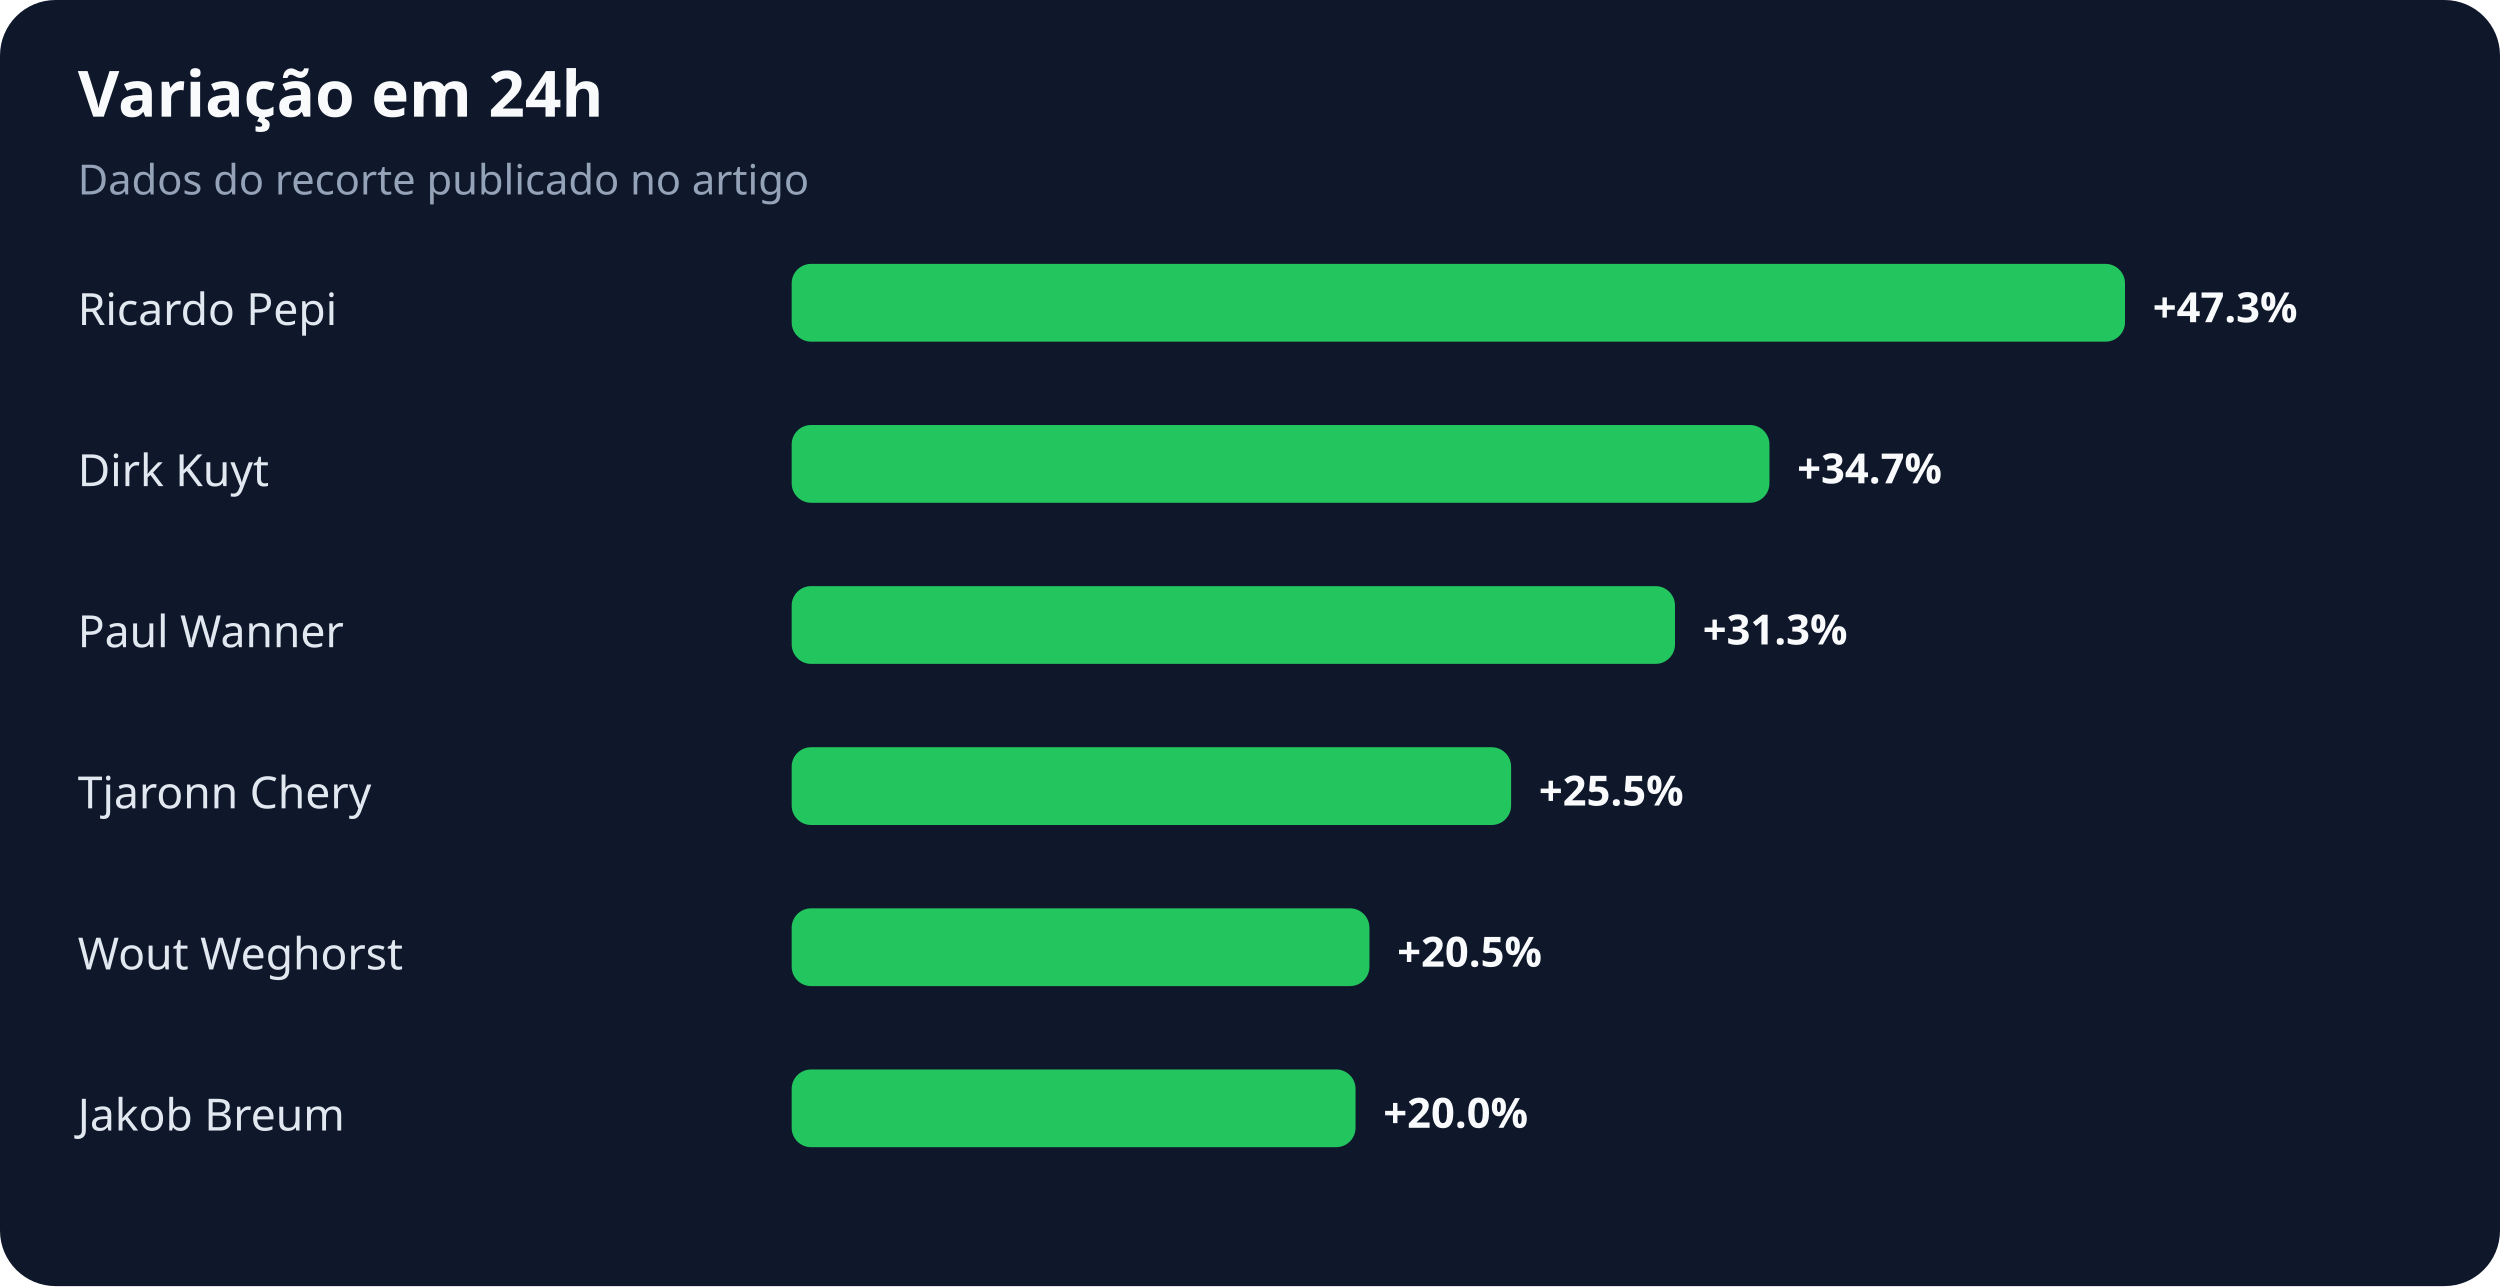
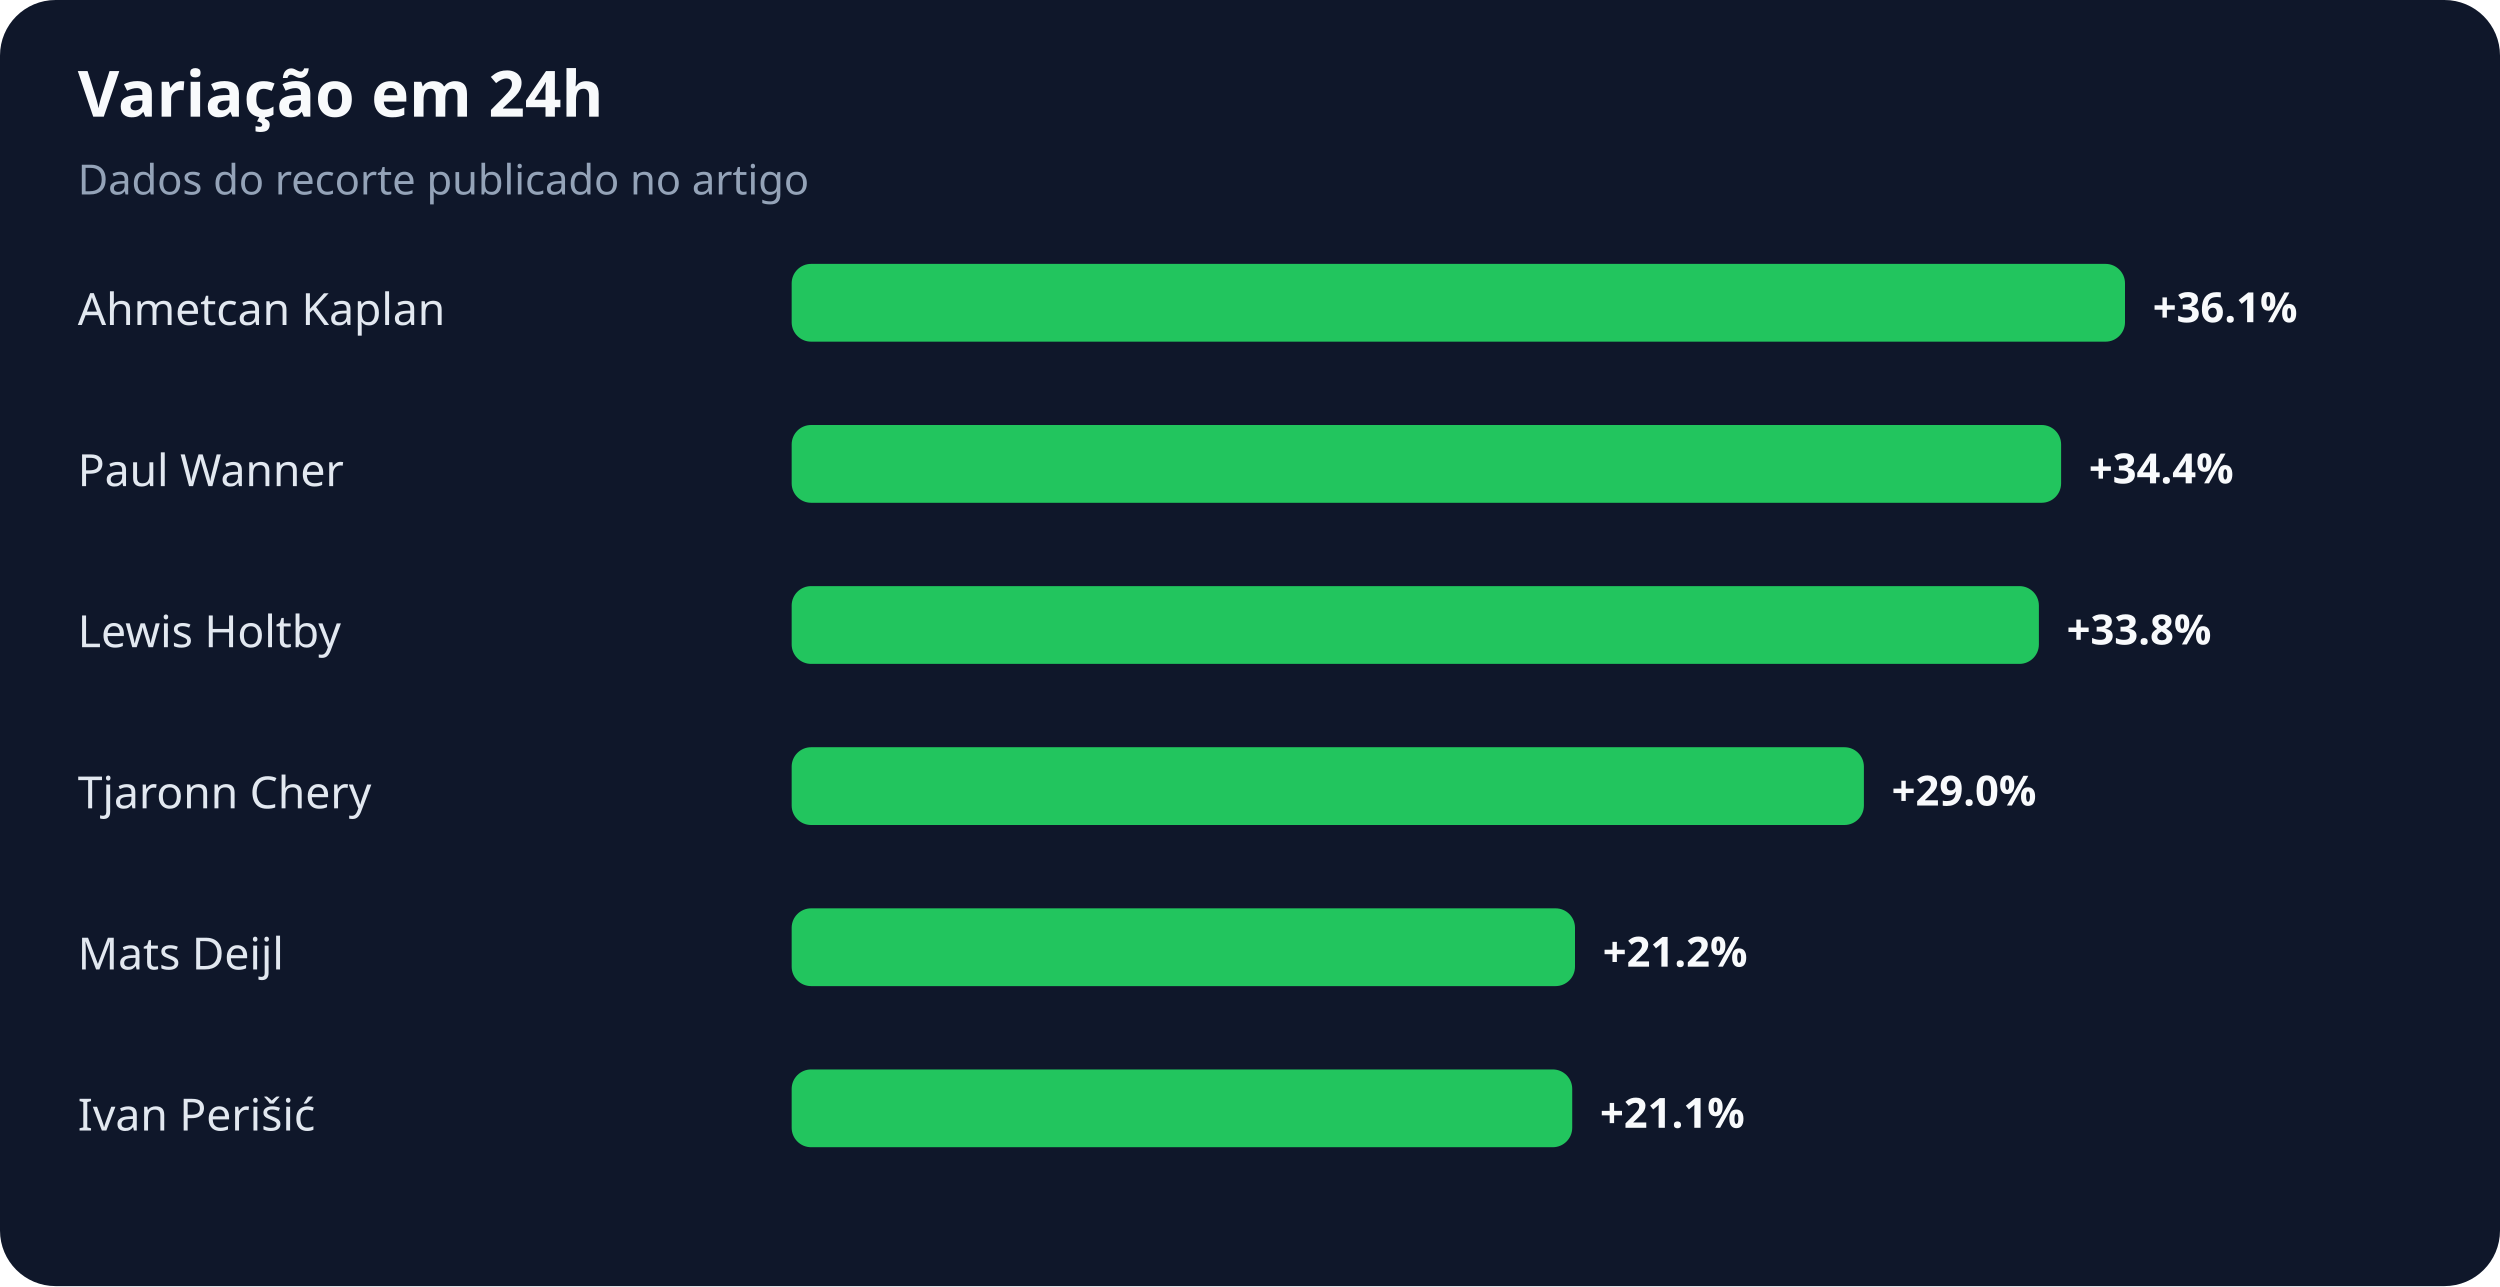
<svg xmlns="http://www.w3.org/2000/svg" width="900" height="463" viewBox="0 0 900 463" role="img" aria-labelledby="title desc">
  <rect width="100%" height="100%" rx="20" fill="#0f172a" />
  <text x="28" y="42" fill="#f8fafc" font-family="system-ui,sans-serif" font-size="23" font-weight="700">Variação em 24h</text>
  <text x="28" y="70" fill="#94a3b8" font-family="system-ui,sans-serif" font-size="15">Dados do recorte publicado no artigo</text>
-   <text x="28" y="117" fill="#e2e8f0" font-family="system-ui,sans-serif" font-size="16">Ricardo Pepi</text>
+   <text x="28" y="117" fill="#e2e8f0" font-family="system-ui,sans-serif" font-size="16">Ahmetcan Kaplan</text>
  <rect x="285" y="95" width="480" height="28" rx="7" fill="#22c55e" />
-   <text x="775" y="116" fill="#f8fafc" font-family="system-ui,sans-serif" font-size="15" font-weight="700">+47.3%</text>
-   <text x="28" y="175" fill="#e2e8f0" font-family="system-ui,sans-serif" font-size="16">Dirk Kuyt</text>
-   <rect x="285" y="153" width="352" height="28" rx="7" fill="#22c55e" />
-   <text x="647" y="174" fill="#f8fafc" font-family="system-ui,sans-serif" font-size="15" font-weight="700">+34.7%</text>
-   <text x="28" y="233" fill="#e2e8f0" font-family="system-ui,sans-serif" font-size="16">Paul Wanner</text>
-   <rect x="285" y="211" width="318" height="28" rx="7" fill="#22c55e" />
-   <text x="613" y="232" fill="#f8fafc" font-family="system-ui,sans-serif" font-size="15" font-weight="700">+31.3%</text>
+   <text x="775" y="116" fill="#f8fafc" font-family="system-ui,sans-serif" font-size="15" font-weight="700">+36.1%</text>
+   <text x="28" y="175" fill="#e2e8f0" font-family="system-ui,sans-serif" font-size="16">Paul Wanner</text>
+   <rect x="285" y="153" width="457" height="28" rx="7" fill="#22c55e" />
+   <text x="752" y="174" fill="#f8fafc" font-family="system-ui,sans-serif" font-size="15" font-weight="700">+34.4%</text>
+   <text x="28" y="233" fill="#e2e8f0" font-family="system-ui,sans-serif" font-size="16">Lewis Holtby</text>
+   <rect x="285" y="211" width="449" height="28" rx="7" fill="#22c55e" />
+   <text x="744" y="232" fill="#f8fafc" font-family="system-ui,sans-serif" font-size="15" font-weight="700">+33.8%</text>
  <text x="28" y="291" fill="#e2e8f0" font-family="system-ui,sans-serif" font-size="16">Tjaronn Chery</text>
-   <rect x="285" y="269" width="259" height="28" rx="7" fill="#22c55e" />
-   <text x="554" y="290" fill="#f8fafc" font-family="system-ui,sans-serif" font-size="15" font-weight="700">+25.5%</text>
-   <text x="28" y="349" fill="#e2e8f0" font-family="system-ui,sans-serif" font-size="16">Wout Weghorst</text>
-   <rect x="285" y="327" width="208" height="28" rx="7" fill="#22c55e" />
-   <text x="503" y="348" fill="#f8fafc" font-family="system-ui,sans-serif" font-size="15" font-weight="700">+20.5%</text>
-   <text x="28" y="407" fill="#e2e8f0" font-family="system-ui,sans-serif" font-size="16">Jakob Breum</text>
-   <rect x="285" y="385" width="203" height="28" rx="7" fill="#22c55e" />
-   <text x="498" y="406" fill="#f8fafc" font-family="system-ui,sans-serif" font-size="15" font-weight="700">+20.0%</text>
+   <rect x="285" y="269" width="386" height="28" rx="7" fill="#22c55e" />
+   <text x="681" y="290" fill="#f8fafc" font-family="system-ui,sans-serif" font-size="15" font-weight="700">+29.0%</text>
+   <text x="28" y="349" fill="#e2e8f0" font-family="system-ui,sans-serif" font-size="16">Mats Deijl</text>
+   <rect x="285" y="327" width="282" height="28" rx="7" fill="#22c55e" />
+   <text x="577" y="348" fill="#f8fafc" font-family="system-ui,sans-serif" font-size="15" font-weight="700">+21.2%</text>
+   <text x="28" y="407" fill="#e2e8f0" font-family="system-ui,sans-serif" font-size="16">Ivan Perišić</text>
+   <rect x="285" y="385" width="281" height="28" rx="7" fill="#22c55e" />
+   <text x="576" y="406" fill="#f8fafc" font-family="system-ui,sans-serif" font-size="15" font-weight="700">+21.1%</text>
</svg>
